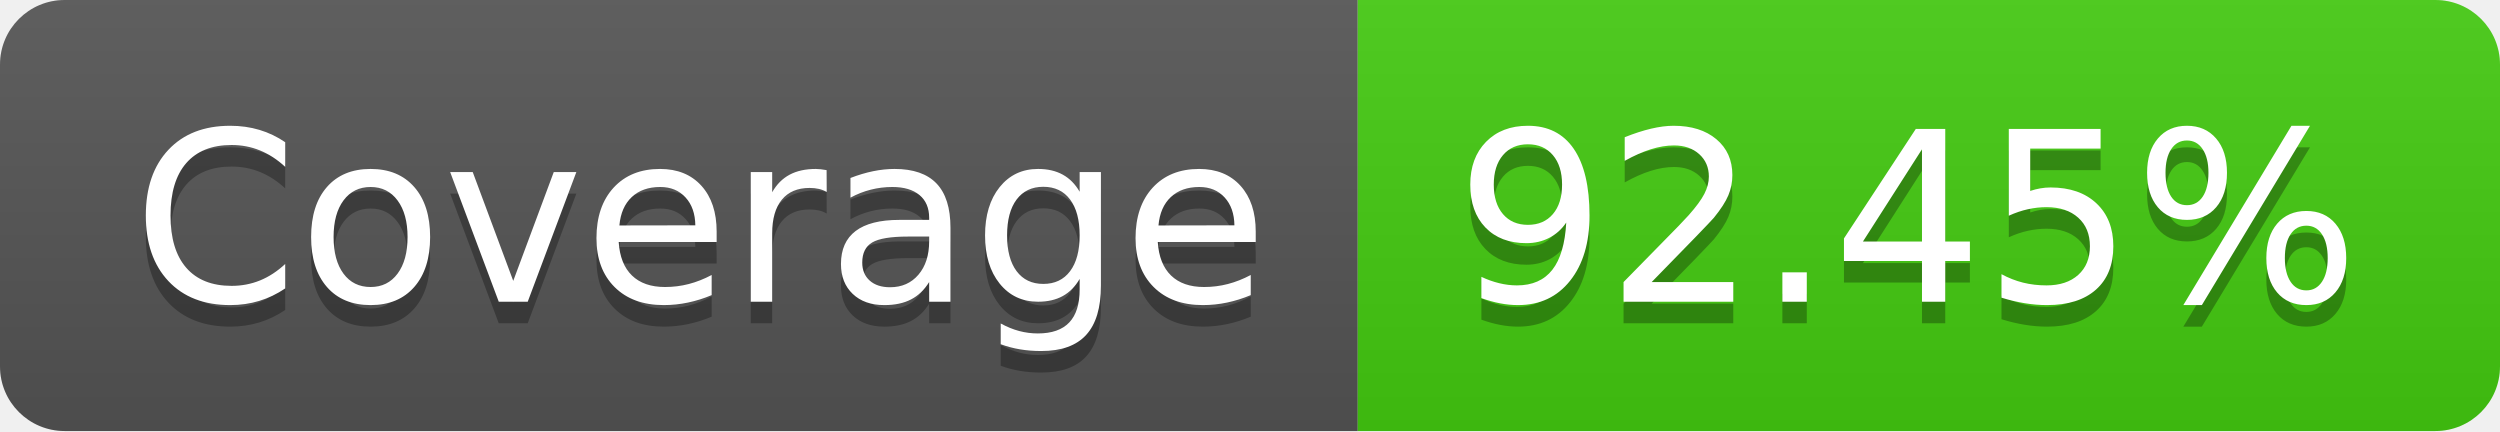
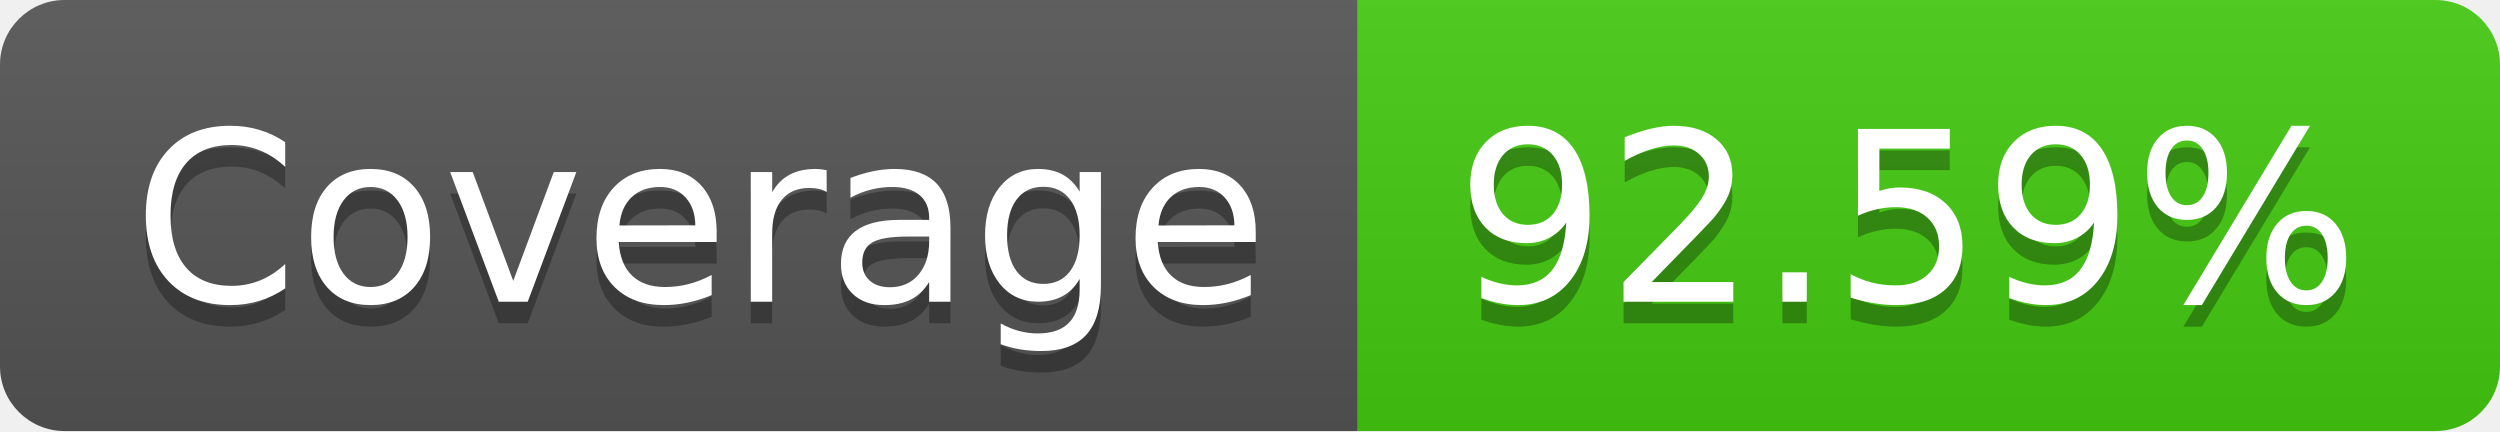
- <svg xmlns="http://www.w3.org/2000/svg" width="116" height="20" role="img" aria-label="Coverage: 92.45%">
+ <svg xmlns="http://www.w3.org/2000/svg" width="116" height="20" role="img" aria-label="Coverage: 92.59%">
  <linearGradient id="s" x2="0" y2="100%">
    <stop offset="0" stop-color="#bbb" stop-opacity=".1" />
    <stop offset="1" stop-opacity=".1" />
  </linearGradient>
  <clipPath id="r">
    <rect width="116" height="20" rx="3" fill="#fff" />
  </clipPath>
  <g clip-path="url(#r)">
    <rect width="63" height="20" fill="#555" />
    <rect x="63" width="53" height="20" fill="#4c1" />
    <rect width="116" height="20" fill="url(#s)" />
  </g>
  <g fill="#fff" text-anchor="middle" font-family="Verdana,Geneva,DejaVu Sans,sans-serif" text-rendering="geometricPrecision" font-size="110">
    <text aria-hidden="true" x="325" y="150" fill="#010101" fill-opacity=".3" transform="scale(.1)" textLength="530">Coverage</text>
    <text x="325" y="140" transform="scale(.1)" fill="#fff" textLength="530">Coverage</text>
-     <text aria-hidden="true" x="885" y="150" fill="#010101" fill-opacity=".3" transform="scale(.1)" textLength="430">92.45%</text>
-     <text x="885" y="140" transform="scale(.1)" fill="#fff" textLength="430">92.45%</text>
+     <text aria-hidden="true" x="885" y="150" fill="#010101" fill-opacity=".3" transform="scale(.1)" textLength="430">92.59%</text>
+     <text x="885" y="140" transform="scale(.1)" fill="#fff" textLength="430">92.59%</text>
  </g>
</svg>
